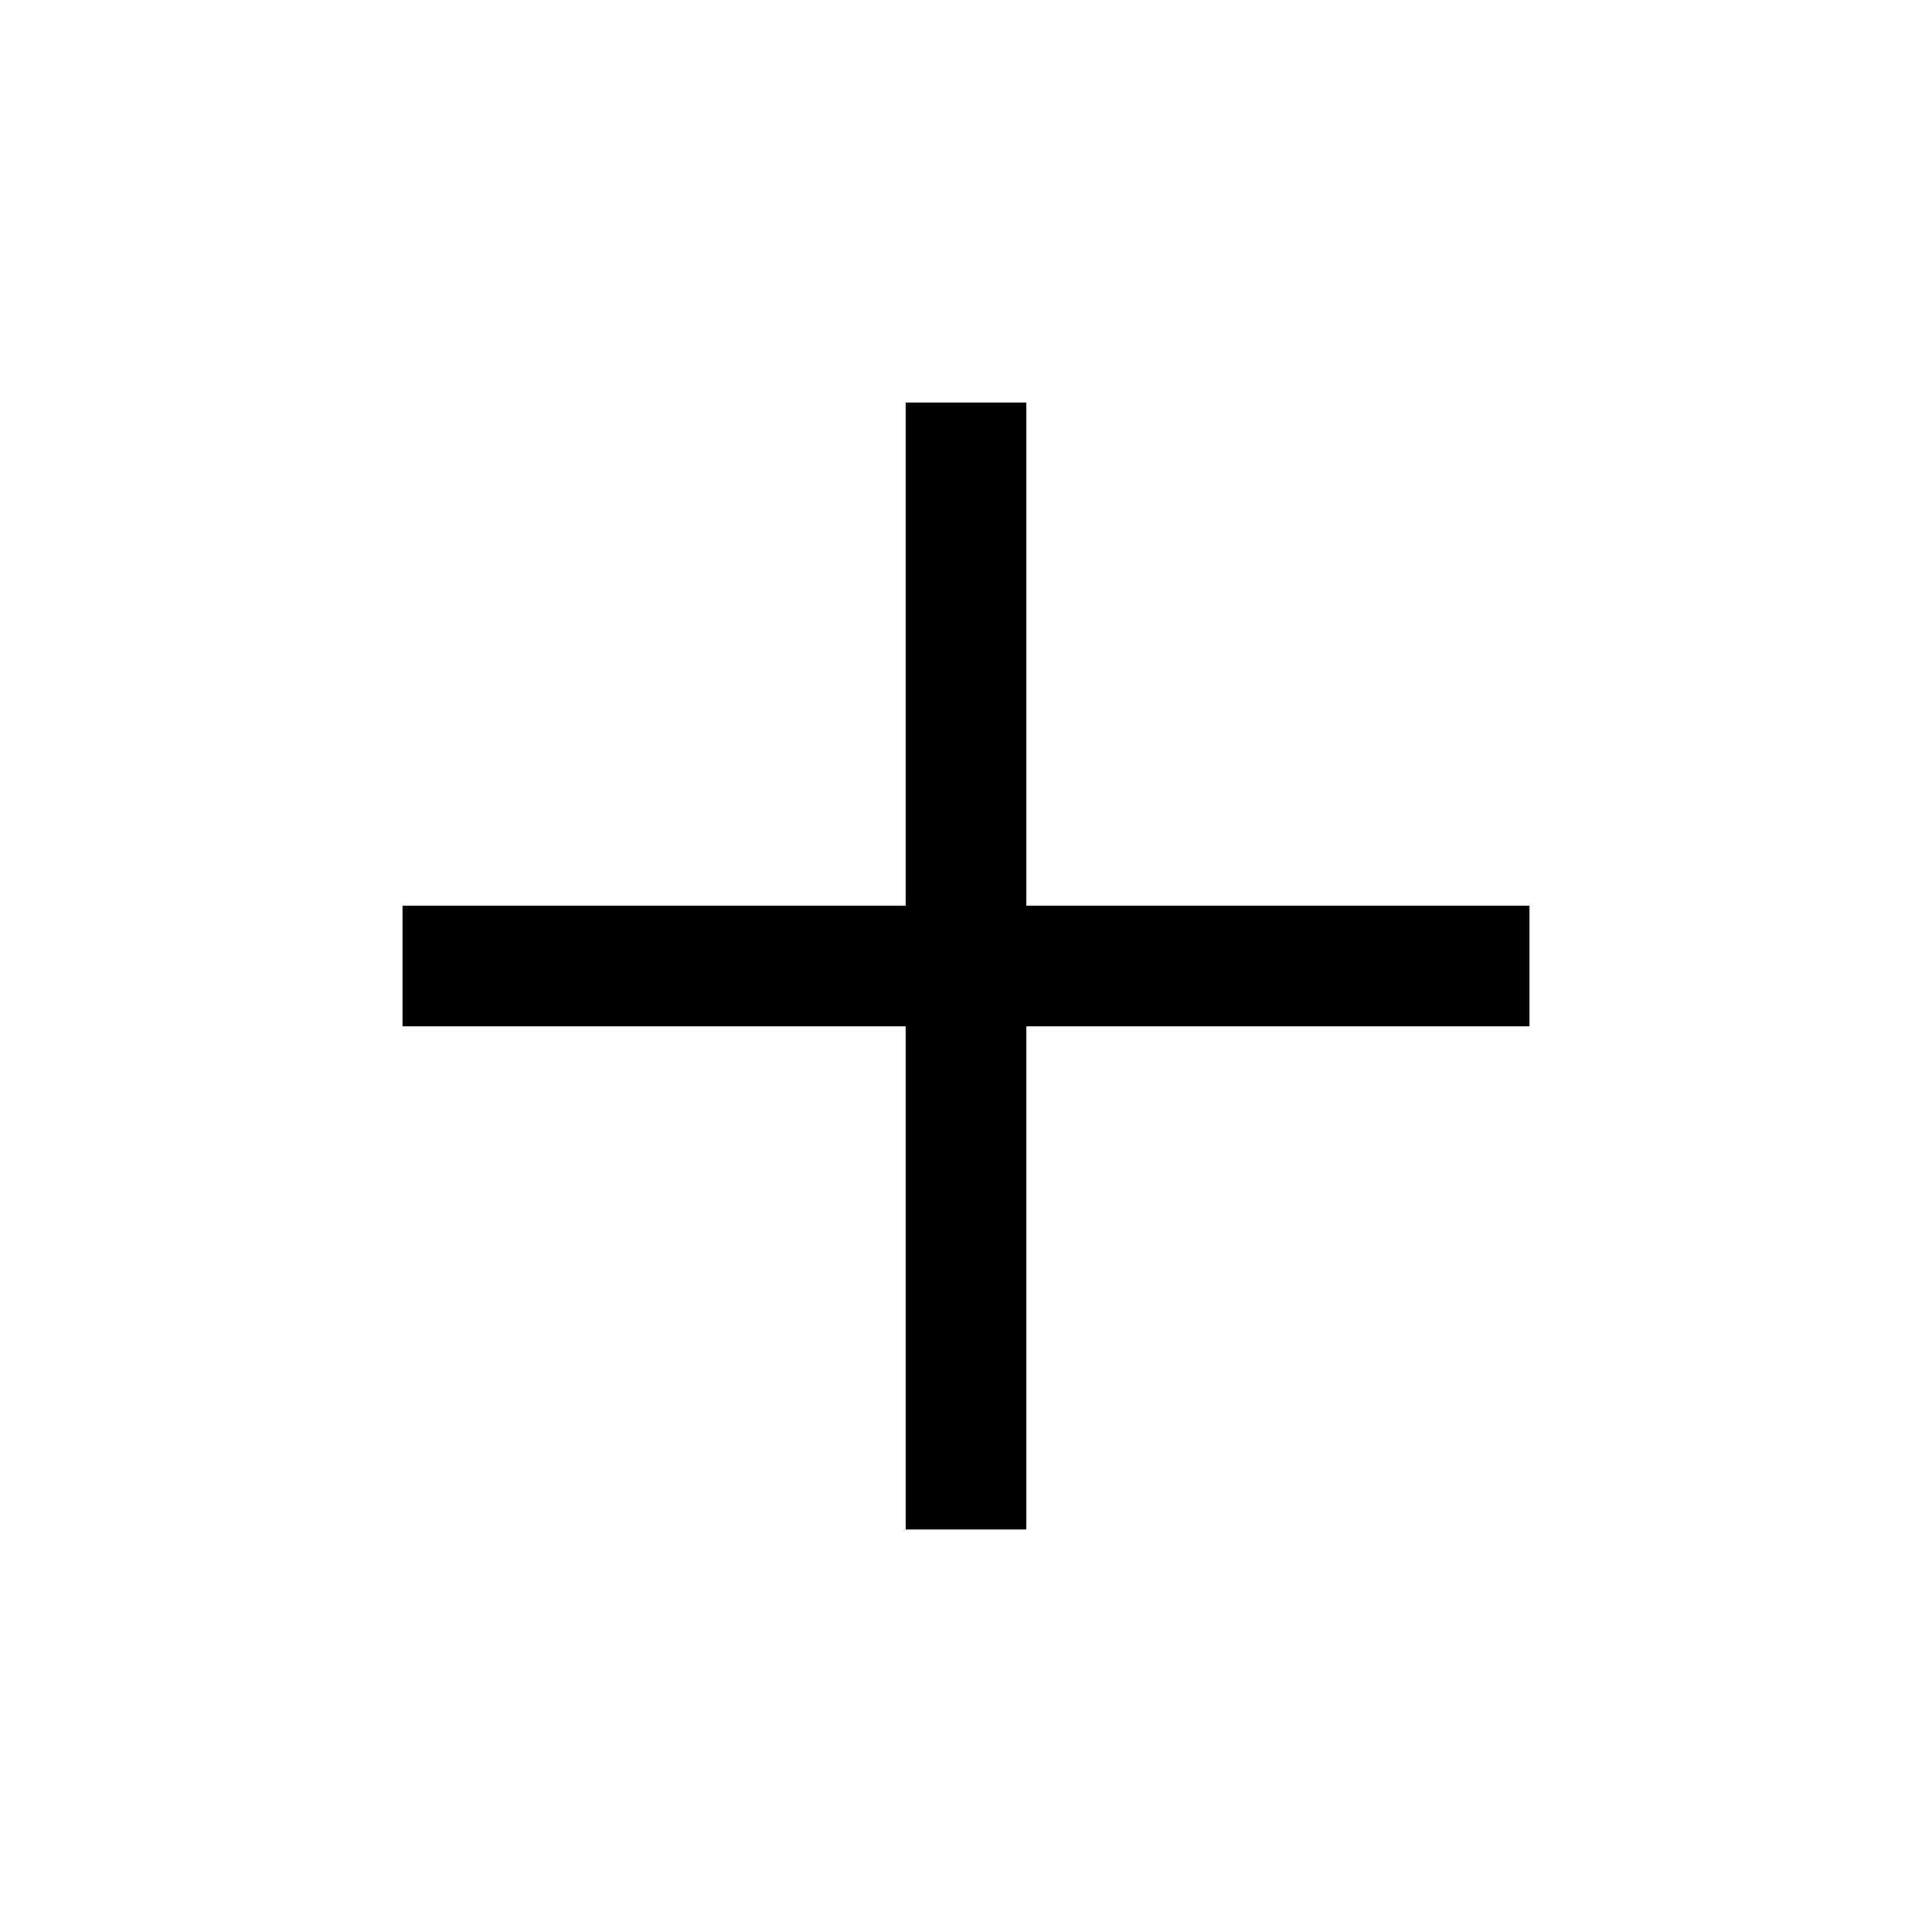
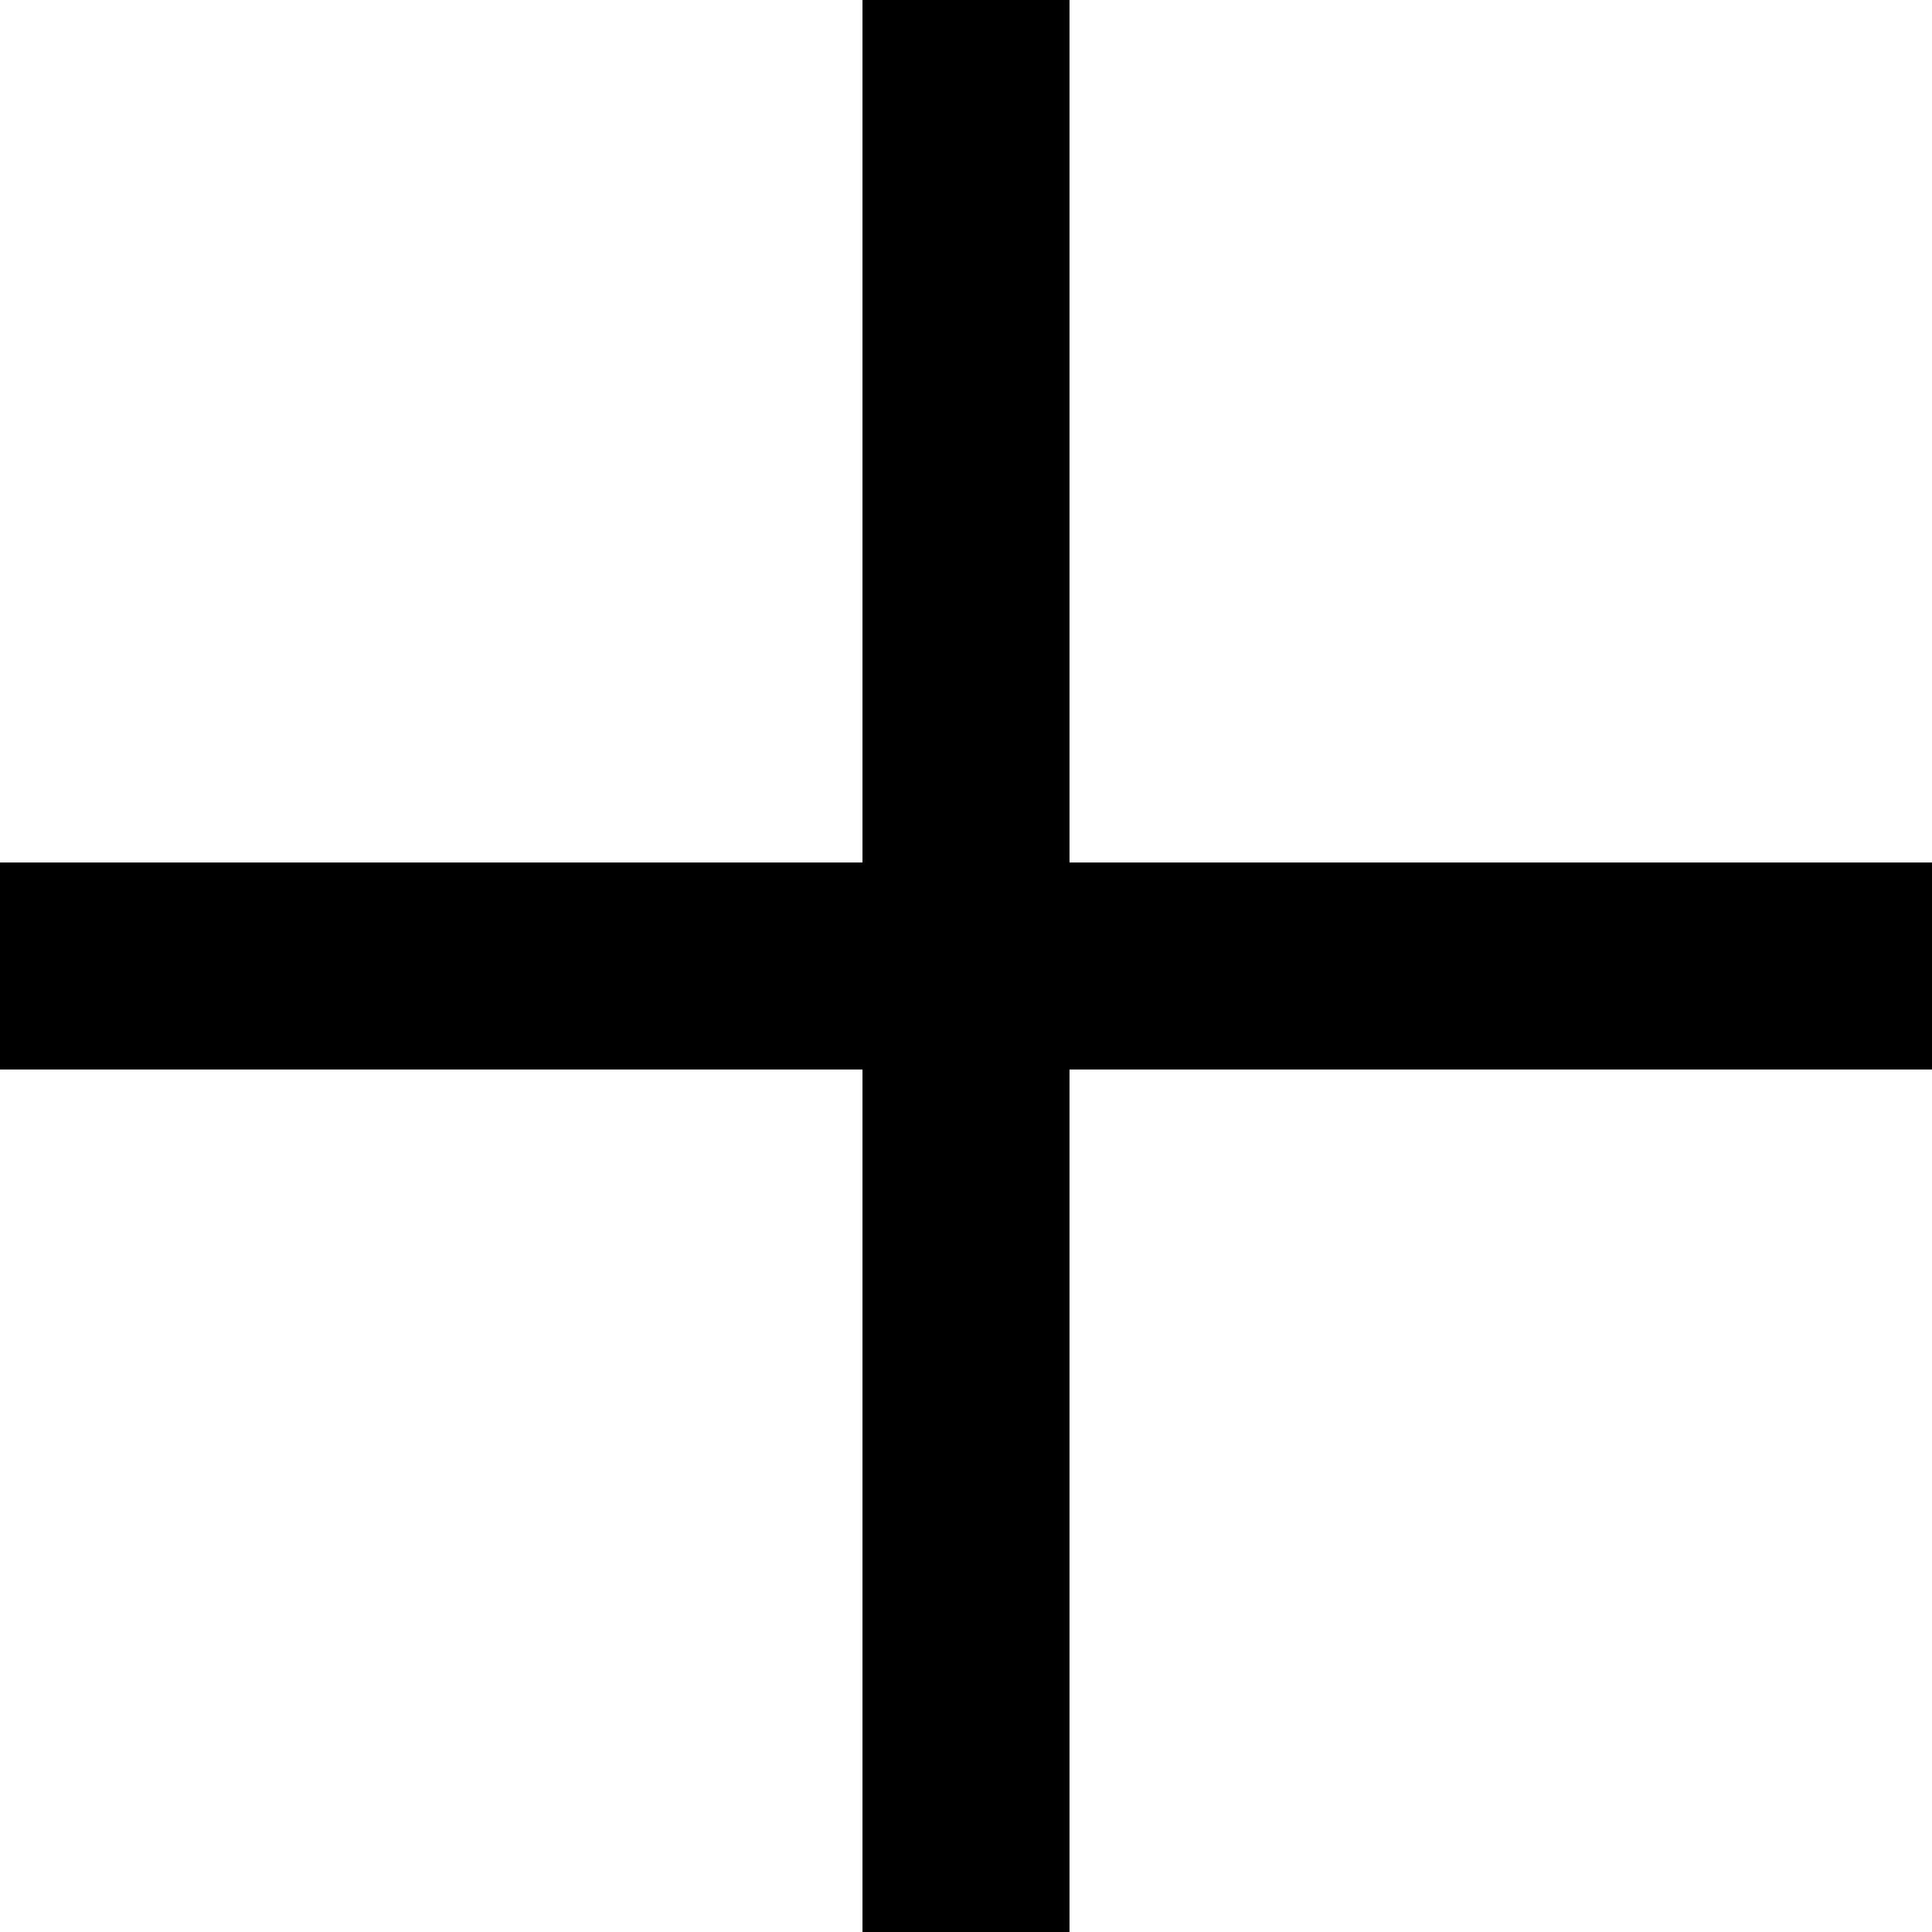
- <svg xmlns="http://www.w3.org/2000/svg" height="48" viewBox="0 -960 960 960" width="48">
-   <path d="M450-200v-250H200v-60h250v-250h60v250h250v60H510v250h-60Z" />
+ <svg xmlns="http://www.w3.org/2000/svg" height="28" viewBox="0 -960 560 560" width="28" version="1.1" id="svg125">
+   <defs id="defs129" />
+   <path d="M 250,-400 V -650 H 0 v -60 h 250 v -250 h 60 v 250 h 250 v 60 H 310 v 250 z" id="path123" />
</svg>
